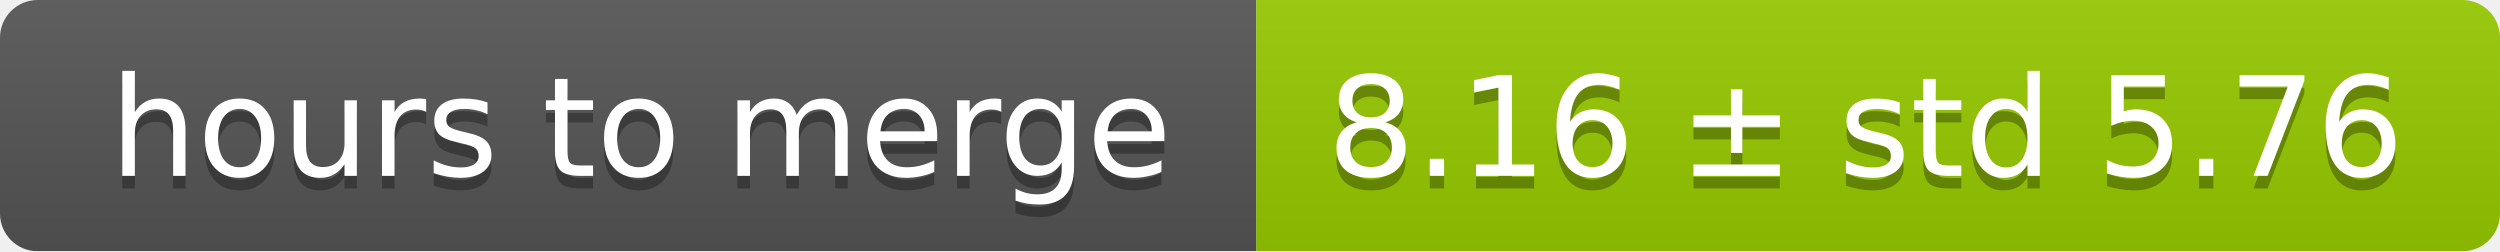
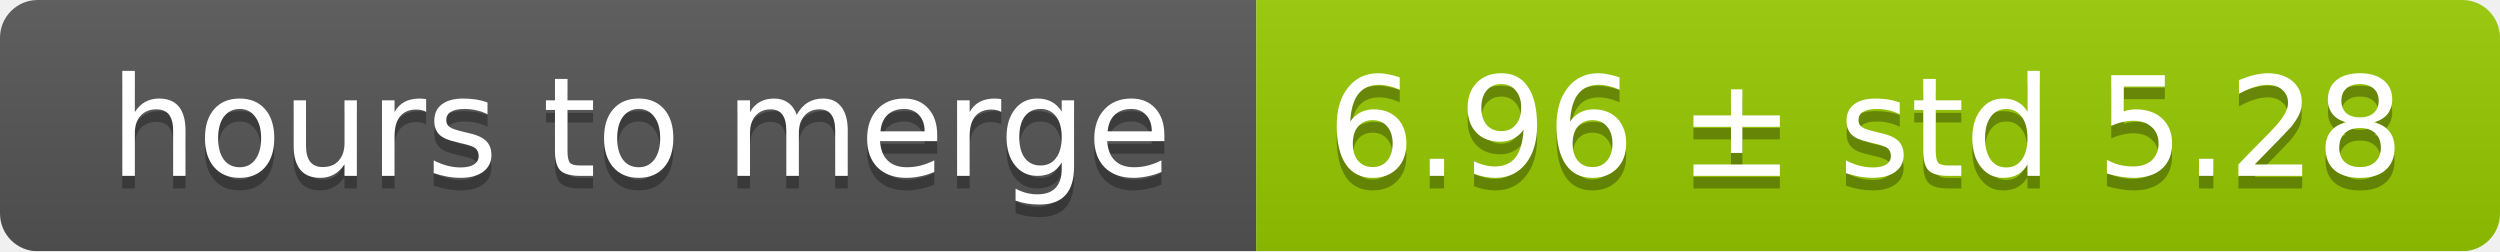
<svg xmlns="http://www.w3.org/2000/svg" width="199" height="20">
  <linearGradient id="smooth" x2="0" y2="100%">
    <stop offset="0" stop-color="#bbb" stop-opacity=".1" />
    <stop offset="1" stop-opacity=".1" />
  </linearGradient>
  <mask id="round">
    <rect width="199" height="20" rx="3" fill="#fff" />
  </mask>
  <g mask="url(#round)">
    <rect width="100" height="20" fill="#555" />
    <rect x="100" width="99" height="20" fill="#97ca00" />
    <rect width="199" height="20" fill="url(#smooth)" />
  </g>
  <g fill="#fff" text-anchor="middle" font-family="DejaVu Sans,Verdana,Geneva,sans-serif" font-size="11">
    <text x="51" y="15" fill="#010101" fill-opacity=".3">hours to merge</text>
    <text x="51" y="14">hours to merge</text>
-     <text x="148.5" y="15" fill="#010101" fill-opacity=".3">8.16 ± std 5.76</text>
-     <text x="148.5" y="14">8.16 ± std 5.76</text>
+     <text x="148.5" y="15" fill="#010101" fill-opacity=".3">6.96 ± std 5.28</text>
+     <text x="148.5" y="14">6.96 ± std 5.28</text>
  </g>
</svg>
